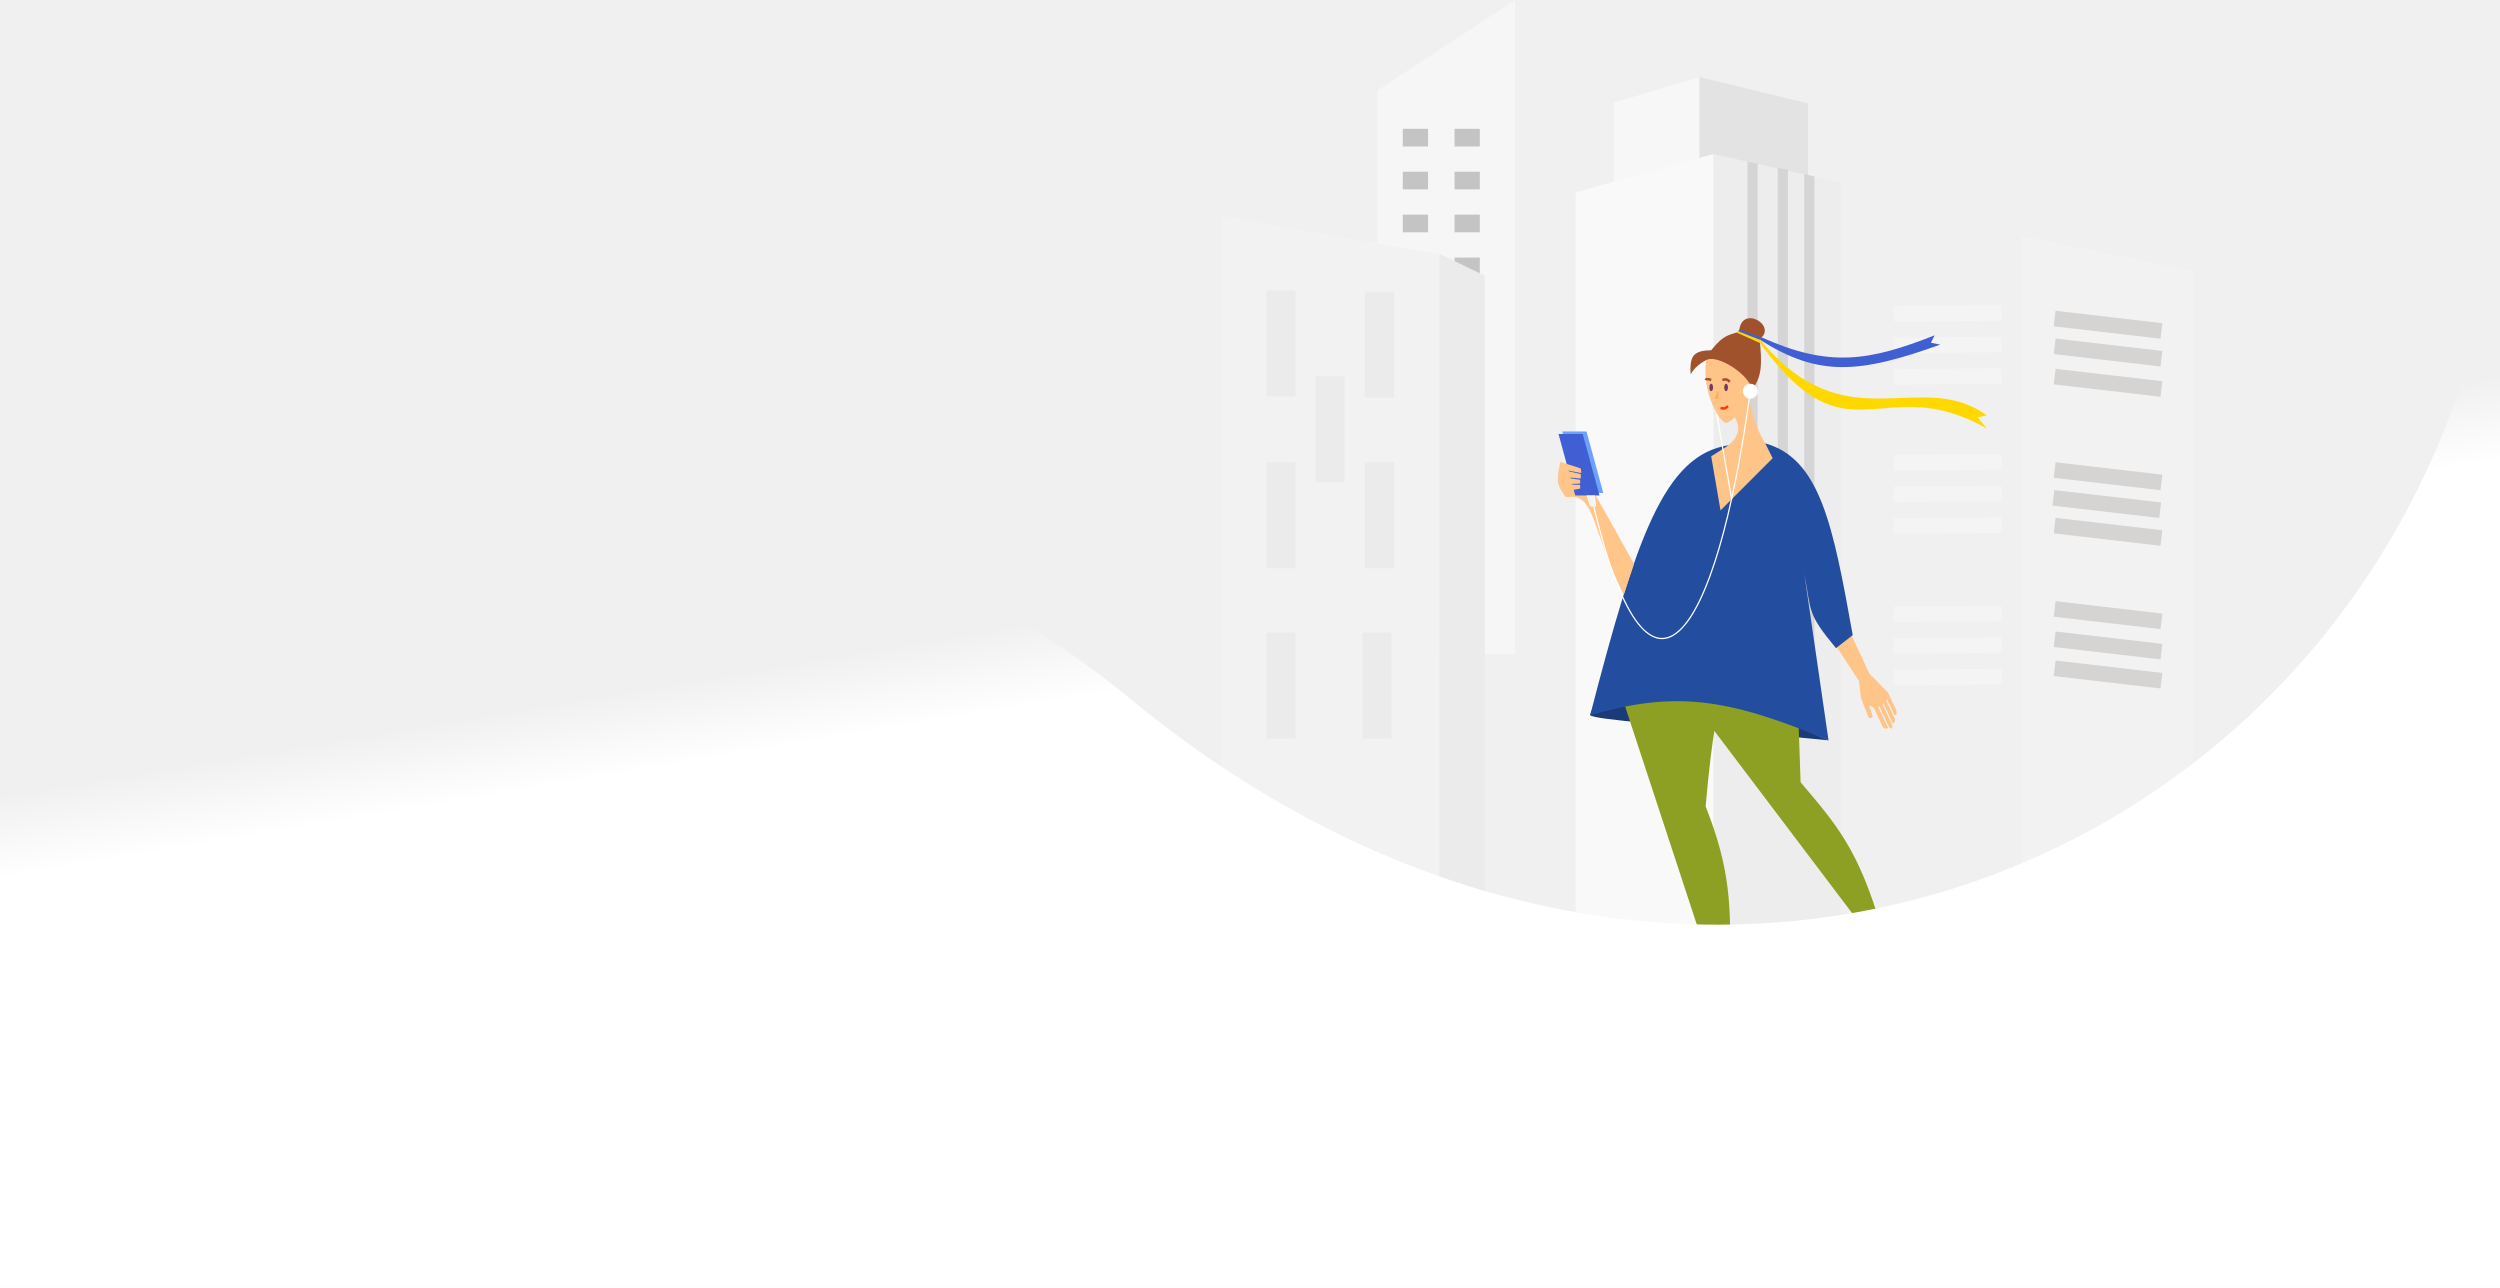
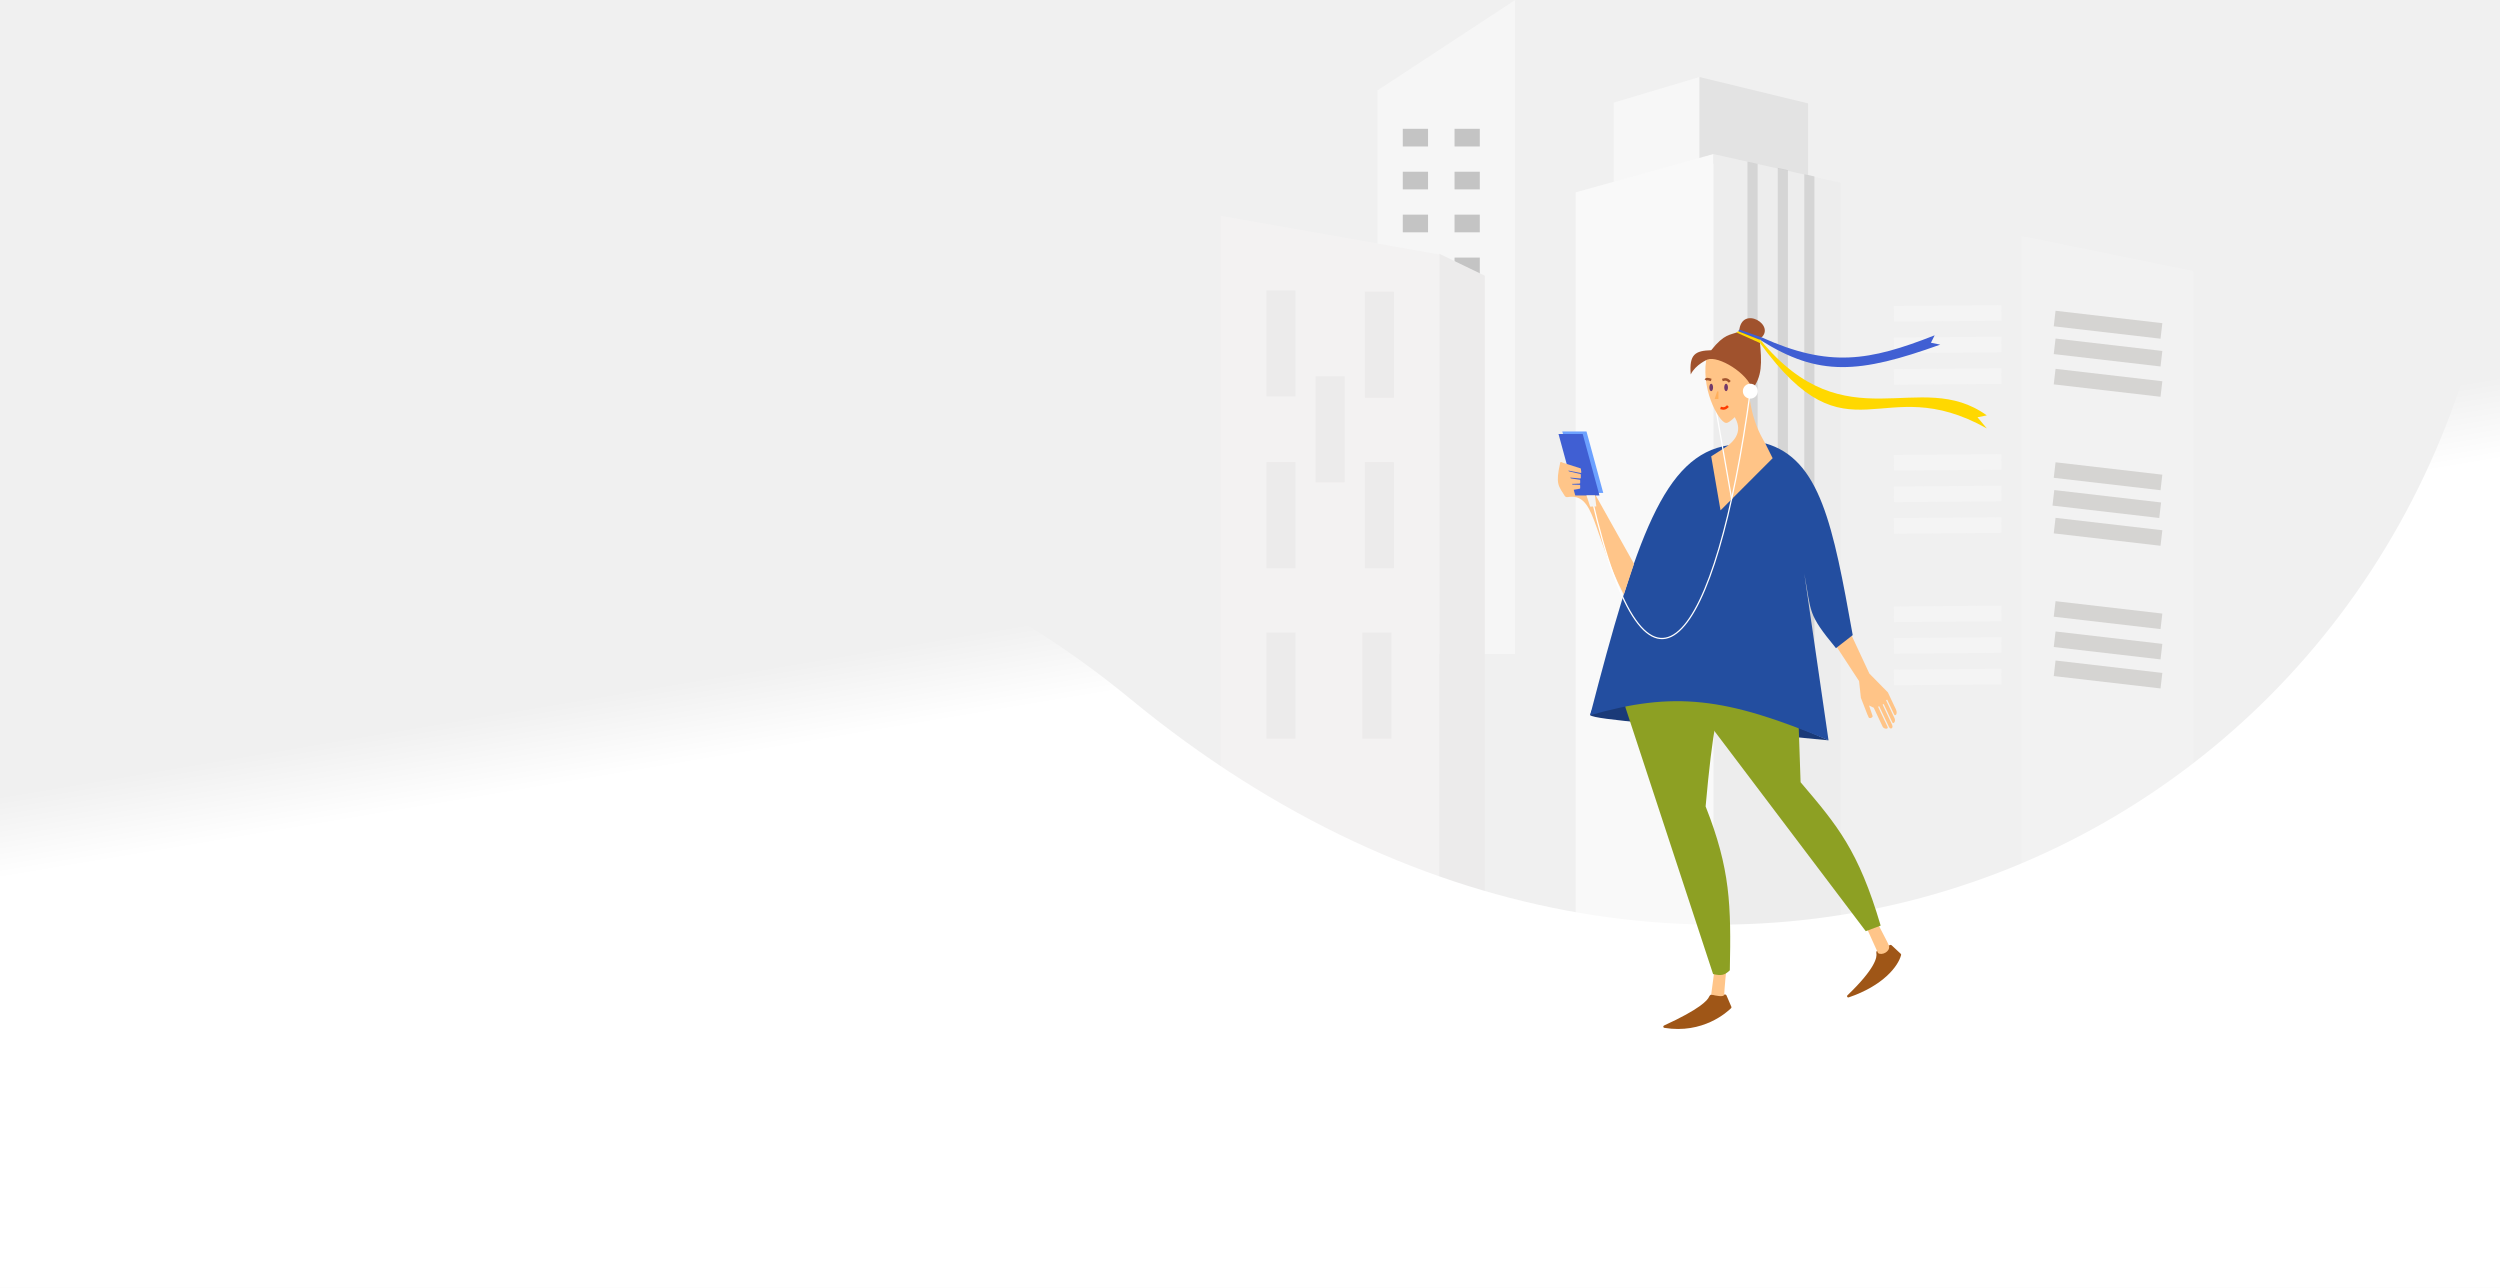
<svg xmlns="http://www.w3.org/2000/svg" width="1980px" height="1020px" viewBox="0 0 1980 1020" version="1.1">
  <defs>
    <linearGradient x1="23.444%" y1="53.381%" x2="20.861%" y2="46.707%" id="linearGradient-1">
      <stop stop-color="#FFFFFF" offset="0%" />
      <stop stop-color="#FFFFFF" stop-opacity="0" offset="100%" />
    </linearGradient>
  </defs>
  <g id="index" stroke="none" stroke-width="1" fill="none" fill-rule="evenodd">
    <g id="Group" transform="translate(967, 0)" fill-rule="nonzero">
      <g>
        <polygon id="Path" fill="#F6F6F6" points="124 71.566 233 0 233 518 124 518" />
        <polygon id="Path" fill="#F0F0F0" points="233 0 315 24.336 315 518 233 518" />
        <rect id="Rectangle" fill="#C4C4C4" x="144" y="102" width="20" height="14" />
        <rect id="Rectangle" fill="#C4C4C4" x="185" y="102" width="20" height="14" />
        <rect id="Rectangle" fill="#C4C4C4" x="185" y="136" width="20" height="14" />
        <rect id="Rectangle" fill="#C4C4C4" x="144" y="136" width="20" height="14" />
        <rect id="Rectangle" fill="#C4C4C4" x="144" y="170" width="20" height="14" />
        <rect id="Rectangle" fill="#C4C4C4" x="185" y="170" width="20" height="14" />
        <rect id="Rectangle" fill="#C4C4C4" x="185" y="204" width="20" height="14" />
        <rect id="Rectangle" fill="#C4C4C4" x="144" y="204" width="20" height="14" />
        <rect id="Rectangle" fill="#C4C4C4" x="144" y="238" width="20" height="14" />
        <rect id="Rectangle" fill="#C4C4C4" x="185" y="238" width="20" height="14" />
        <rect id="Rectangle" fill="#C4C4C4" x="185" y="272" width="20" height="14" />
        <rect id="Rectangle" fill="#C4C4C4" x="144" y="272" width="20" height="14" />
        <rect id="Rectangle" fill="#C4C4C4" x="144" y="307" width="20" height="14" />
        <rect id="Rectangle" fill="#C4C4C4" x="185" y="307" width="20" height="14" />
        <rect id="Rectangle" fill="#C4C4C4" x="185" y="341" width="20" height="14" />
        <rect id="Rectangle" fill="#C4C4C4" x="144" y="341" width="20" height="14" />
        <polygon id="Path" fill="#F3F2F2" points="0 730 0 171 173 201.557 173 730" />
        <rect id="Rectangle" fill="#ECEBEB" x="114" y="231" width="23" height="84" />
        <polygon id="Path" fill="#ECEBEB" points="209 218.381 173 201 173 730 209 712.497" />
        <rect id="Rectangle" fill="#ECEBEB" x="36" y="230" width="23" height="84" />
        <rect id="Rectangle" fill="#ECEBEB" x="75" y="298" width="23" height="84" />
        <rect id="Rectangle" fill="#ECEBEB" x="36" y="366" width="23" height="84" />
        <rect id="Rectangle" fill="#ECEBEB" x="114" y="366" width="23" height="84" />
        <rect id="Rectangle" fill="#ECEBEB" x="112" y="501" width="23" height="84" />
        <rect id="Rectangle" fill="#ECEBEB" x="36" y="501" width="23" height="84" />
        <polygon id="Path" fill="#F7F7F7" points="311 81.308 379 61 379 132.078 311 160" />
        <polygon id="Path" fill="#E3E3E3" points="379 126.955 379 61 465 81.882 465 149" />
        <polygon id="Path" fill="#EDEDED" points="491 756 390 753.991 390 122 491 144.752" />
        <polygon id="Path" fill="#F9F9F9" points="281 152.311 390 122 390 756 281 728.215" />
        <polygon id="Path" fill="#C4C4C4" opacity="0.6" points="417 530 417 128 425 129.716 425 530" />
        <polygon id="Path" fill="#C4C4C4" opacity="0.6" points="441 530 441 133.002 449 134.703 449 530" />
        <polygon id="Path" fill="#C4C4C4" opacity="0.6" points="462 530 462 138 470 139.714 470 530" />
        <polygon id="Path" fill="#F0F0F0" points="634 187 517 190.35 517 786 634 786" />
        <polygon id="Path" fill="#F2F2F2" points="634 783 634 187 770 214.793 770 783" />
        <rect id="Rectangle" fill="#D5D4D2" transform="translate(702.57, 257.1916) rotate(6.62265) translate(-702.57, -257.1916) " x="660" y="251" width="85.14" height="12.383" />
        <rect id="Rectangle" fill="#D5D4D2" transform="translate(702.57, 279.1916) rotate(6.62265) translate(-702.57, -279.1916) " x="660" y="273" width="85.14" height="12.383" />
        <rect id="Rectangle" fill="#D5D4D2" transform="translate(702.57, 303.1916) rotate(6.62265) translate(-702.57, -303.1916) " x="660" y="297" width="85.14" height="12.383" />
        <rect id="Rectangle" fill="#D5D4D2" transform="translate(702.57, 377.1916) rotate(6.62265) translate(-702.57, -377.1916) " x="660" y="371" width="85.14" height="12.383" />
        <rect id="Rectangle" fill="#D5D4D2" transform="translate(701.57, 399.1916) rotate(6.62265) translate(-701.57, -399.1916) " x="659" y="393" width="85.14" height="12.383" />
        <rect id="Rectangle" fill="#D5D4D2" transform="translate(702.57, 421.1916) rotate(6.62265) translate(-702.57, -421.1916) " x="660" y="415" width="85.14" height="12.383" />
        <rect id="Rectangle" fill="#D5D4D2" transform="translate(702.57, 487.1916) rotate(6.62265) translate(-702.57, -487.1916) " x="660" y="481" width="85.14" height="12.383" />
        <rect id="Rectangle" fill="#D5D4D2" transform="translate(702.57, 511.1916) rotate(6.62265) translate(-702.57, -511.1916) " x="660" y="505" width="85.14" height="12.383" />
        <rect id="Rectangle" fill="#D5D4D2" transform="translate(702.57, 534.1916) rotate(6.62265) translate(-702.57, -534.1916) " x="660" y="528" width="85.14" height="12.383" />
        <rect id="Rectangle" fill="#F4F4F4" transform="translate(575.57, 486.1916) rotate(-0.449978) translate(-575.57, -486.1916) " x="533" y="480" width="85.14" height="12.383" />
        <rect id="Rectangle" fill="#F4F4F4" transform="translate(575.57, 511.1916) rotate(-0.449978) translate(-575.57, -511.1916) " x="533" y="505" width="85.14" height="12.383" />
        <rect id="Rectangle" fill="#F4F4F4" transform="translate(575.57, 536.1916) rotate(-0.449978) translate(-575.57, -536.1916) " x="533" y="530" width="85.14" height="12.383" />
        <rect id="Rectangle" fill="#F4F4F4" transform="translate(575.57, 366.1916) rotate(-0.449978) translate(-575.57, -366.1916) " x="533" y="360" width="85.14" height="12.383" />
        <rect id="Rectangle" fill="#F4F4F4" transform="translate(575.57, 391.1916) rotate(-0.449978) translate(-575.57, -391.1916) " x="533" y="385" width="85.14" height="12.383" />
        <rect id="Rectangle" fill="#F4F4F4" transform="translate(575.57, 416.1916) rotate(-0.449978) translate(-575.57, -416.1916) " x="533" y="410" width="85.14" height="12.383" />
        <rect id="Rectangle" fill="#F4F4F4" transform="translate(575.57, 248.1916) rotate(-0.449978) translate(-575.57, -248.1916) " x="533" y="242" width="85.14" height="12.383" />
        <rect id="Rectangle" fill="#F4F4F4" transform="translate(575.57, 273.1916) rotate(-0.449978) translate(-575.57, -273.1916) " x="533" y="267" width="85.14" height="12.383" />
        <rect id="Rectangle" fill="#F4F4F4" transform="translate(575.57, 298.1916) rotate(-0.449978) translate(-575.57, -298.1916) " x="533" y="292" width="85.14" height="12.383" />
      </g>
    </g>
+     <g id="Group" transform="translate(0, 160)" fill="url(#linearGradient-1)" fill-rule="nonzero">
+       <g id="Path">
+         <path d="M895.188,393.5 C534.345,96.301 59.563,268.36 0,464.592 L0,860 L1980,860 L1980,0 C1927.579,502.5 1357.167,774 895.188,393.5 Z" />
+       </g>
+     </g>
    <g id="Group" transform="translate(1233.793, 252)">
      <path d="M181.947,165.473 L99.357,159.574 L112.627,110.905 C112.627,110.905 155.397,100.581 139.177,76.984 L150.977,54.862 C155.397,112.38 187.847,105.006 181.947,165.473 Z" id="Path" fill="#FFC487" fill-rule="nonzero" />
      <path d="M214.397,334.349 C85.627,321.771 29.987,318.107 25.617,314.429 L26.601,310.84 C101.281,295.507 141.617,300.996 214.397,334.349 Z" id="Path" fill="#1A3A78" fill-rule="nonzero" />
      <path d="M84.117,560.207 C112.397,547.269 118.607,540.312 119.827,537.373 C120.127,536.654 120.997,535.651 121.777,535.651 L132.617,535.651 C133.017,535.651 133.377,535.889 133.537,536.257 L137.447,545.38 C137.607,545.742 137.537,546.147 137.267,546.425 C134.177,549.497 114.987,567.084 84.317,562.056 C83.367,561.9 83.237,560.61 84.117,560.207 Z" id="Path" fill="#9F5617" fill-rule="nonzero" />
      <path d="M229.387,536.295 C251.677,514.897 252.957,505.945 252.277,502.873 C252.127,502.172 252.387,501.193 253.037,500.902 L263.187,496.413 C263.557,496.251 263.977,496.323 264.277,496.595 L271.597,503.409 C271.857,503.65 271.967,504.003 271.887,504.345 C269.587,513.37 257.547,528.704 230.357,537.937 C229.357,538.277 228.617,537.027 229.387,536.295 Z" id="Path" fill="#9F5617" fill-rule="nonzero" />
      <path d="M121.477,535.651 L124.427,513.529 L134.757,506.155 C133.277,515.004 131.807,533.291 131.807,535.651 C131.807,538.011 124.917,536.634 121.477,535.651 Z" id="Path" fill="#FFC589" fill-rule="nonzero" />
      <path d="M253.587,502.813 L244.397,482.477 L249.257,470.759 C252.687,479.049 261.927,495.032 262.347,497.353 C263.167,501.823 256.477,504.994 253.587,502.813 Z" id="Path" fill="#FFC589" fill-rule="nonzero" />
      <path d="M122.957,519.428 L53.637,308.53 L47.737,279.033 L136.227,277.559 C126.907,304.719 122.457,326.478 117.057,386.695 C136.667,436.239 137.297,464.991 136.227,516.478 C132.377,520.211 129.587,521.078 122.957,519.428 Z" id="Path" fill="#8DA023" fill-rule="nonzero" />
      <path d="M243.887,485.507 L95.707,289.5 L189.317,280.508 L192.267,367.522 L192.907,368.277 C221.367,401.795 238.147,421.559 255.687,481.083 L243.887,485.507 Z" id="Path" fill="#8DA023" fill-rule="nonzero" />
      <path d="M246.717,281.424 L226.307,237.624 L221.237,226.869 L204.207,234.891 L238.597,287.439 L240.027,300.654 L245.197,313.941 C246.267,315.659 245.817,316.71 247.257,316.743 C248.207,316.765 249.057,316.18 249.377,315.289 L246.497,306.753 L250.187,308.51 C250.187,308.51 256.367,321.629 257.287,323.584 C258.207,325.539 262.077,325.659 261.197,323.786 C260.307,321.912 253.627,307.734 253.627,307.734 L254.527,307.312 C254.527,307.312 261.097,321.245 262.247,323.689 C263.397,326.133 266.087,324.867 264.677,321.879 C263.267,318.892 257.217,306.045 257.217,306.045 L258.117,305.623 C258.117,305.623 264.347,318.85 265.007,320.262 C265.677,321.674 267.907,319.43 266.717,316.904 C265.527,314.378 259.957,302.564 259.957,302.564 L260.857,302.141 C260.857,302.141 265.497,312.001 266.347,313.793 C267.187,315.585 269.457,313.422 267.767,309.838 C266.077,306.253 261.427,296.394 261.427,296.394 L246.717,281.424 Z" id="Path" fill="#FFC487" fill-rule="nonzero" />
      <path d="M135.322,100.615 C84.102,108.401 61.947,174.524 25.617,314.429 C91.887,295.483 132.607,299.966 214.397,334.349 L195.217,202.343 C201.067,233.586 197.437,233.579 220.287,261.335 L233.567,251.012 C217.997,164.103 207.807,111.405 164.247,99.106 L170.147,110.905 L128.857,152.199 L121.477,109.43 L135.322,100.615 Z" id="Path" fill="#234EA0" fill-rule="nonzero" />
      <path d="M7.667,141.717 C29.937,138.064 26.666,168.567 52.236,218.991 L60.351,194.571 L30.037,140.402 L27.087,125.654 C24.257,136.664 22.227,138.658 18.247,138.927 C18.247,138.927 7.229,115.504 2.866,114.144 C2.364,113.987 1.957,114.147 1.837,114.648 C-1.943,131.687 0.527,132.587 5.457,140.733 C5.907,141.48 6.807,141.858 7.667,141.717 Z" id="Path" fill="#FFC589" fill-rule="nonzero" />
      <line x1="122.957" y1="59.287" x2="137.697" y2="143.351" id="Path" stroke="#FFFFFF" />
      <path d="M132.987,82.882 C127.647,82.346 111.647,54.406 118.527,28.315 C125.728,31.588 131.052,34.12 134.499,35.913 C139.246,38.381 146.212,42.239 155.397,47.488 C156.417,63.787 137.207,83.129 133.567,82.954 C133.367,82.944 133.177,82.902 132.987,82.882 Z" id="Path" fill="#FFC487" fill-rule="nonzero" />
      <path d="M121.477,48.963 C118.827,48.039 117.717,47.901 117.057,48.963" id="Path" stroke="#A0522D" stroke-width="2" />
      <path d="M130.327,48.963 C132.837,48.151 134.157,48.253 136.227,50.437" id="Path" stroke="#A0522D" stroke-width="2" />
      <path d="M128.857,71.085 C131.687,71.966 132.907,71.458 134.757,69.61" id="Path" stroke="#FF3A00" stroke-width="2" />
      <ellipse id="Oval" fill="#723969" fill-rule="nonzero" cx="133.277" cy="54.862" rx="1.475" ry="2.95" />
      <ellipse id="Oval" fill="#723969" fill-rule="nonzero" cx="121.477" cy="54.862" rx="1.475" ry="2.95" />
      <polygon id="Path" fill="#FFAF5B" fill-rule="nonzero" points="127.207 64 124.207 64 126.207 58 127.207 58 127.207 60" />
      <path d="M118.527,32.74 C127.257,29.502 150.647,43.73 153.927,56.337 C161.757,46.24 161.857,36.277 159.827,16.517 C174.577,6.193 145.077,-11.504 143.597,10.618 C136.227,13.568 131.917,12.202 121.477,25.366 C108.727,25.761 103.967,28.621 105.257,44.539 C109.147,36.692 118.527,32.74 118.527,32.74 Z" id="Path" fill="#A0522D" fill-rule="nonzero" />
      <path d="M298.457,13.567 C246.487,34.04 214.999,39.298 161.338,15.168 L160.499,17.366 C206.739,46.555 238.717,43.97 302.877,20.941 L295.507,19.467 L298.457,13.567 Z" id="Path" fill="#405FD3" fill-rule="nonzero" />
      <polygon id="Path" fill="#405FD3" fill-rule="nonzero" points="142.717 10.334 143.754 9.052 161.338 15.168 160.553 17.366" />
      <path d="M339.747,87.308 C255.687,40.114 230.931,117.058 160.142,19.721 C160.373,18.098 160.51,17.313 160.553,17.366 C228.31,99.606 286.708,38.675 339.747,76.984 L332.377,78.459 L339.747,87.308 Z" id="Path" fill="#FFD800" fill-rule="nonzero" />
      <polygon id="Path" fill="#6CA1FF" fill-rule="nonzero" points="16.817 138.401 3.547 89.732 22.717 89.732 35.987 138.401" />
      <polygon id="Path" fill="#405FD3" fill-rule="nonzero" points="13.817 140.401 0.547 91.732 19.717 91.732 32.987 140.401" />
      <path d="M17.907,118.904 L2.667,114.062 C2.347,113.959 2.017,114.2 2.017,114.538 L2.017,115.248 C2.017,115.302 2.027,115.355 2.047,115.406 L3.397,119.477 C3.457,119.648 3.607,119.775 3.777,119.809 L18.027,122.571 C18.357,122.636 18.657,122.352 18.617,122.013 L18.247,119.314 C18.227,119.122 18.087,118.962 17.907,118.904 Z" id="Path" fill="#FFC589" fill-rule="nonzero" />
      <path d="M17.817,123.41 L2.627,119.896 C2.317,119.823 2.017,120.061 2.017,120.383 L2.017,121.148 C2.017,121.201 2.027,121.255 2.047,121.306 L3.387,125.343 C3.457,125.531 3.617,125.665 3.817,125.683 L17.657,126.95 C17.957,126.977 18.207,126.746 18.207,126.452 L18.207,123.897 C18.207,123.665 18.047,123.463 17.817,123.41 Z" id="Path" fill="#FFC589" fill-rule="nonzero" />
      <path d="M17.277,127.936 L2.597,125.739 C2.287,125.694 2.017,125.928 2.017,126.234 L2.017,127.047 C2.017,127.101 2.027,127.154 2.047,127.205 L3.377,131.196 C3.447,131.407 3.647,131.547 3.867,131.538 L17.227,131.019 C17.497,131.008 17.707,130.788 17.707,130.519 L17.707,128.431 C17.707,128.183 17.527,127.973 17.277,127.936 Z" id="Path" fill="#FFC589" fill-rule="nonzero" />
      <path d="M17.217,131.986 L2.537,131.567 C2.247,131.559 2.017,131.785 2.017,132.067 L2.017,132.946 C2.017,133 2.027,133.053 2.047,133.104 L3.357,137.044 C3.437,137.278 3.677,137.42 3.917,137.378 L17.287,135.071 C17.527,135.03 17.707,134.822 17.707,134.579 L17.707,132.486 C17.707,132.215 17.487,131.994 17.217,131.986 Z" id="Path" fill="#FFC589" fill-rule="nonzero" />
      <circle id="Oval" fill="#FFFFFF" fill-rule="nonzero" cx="152.447" cy="57.812" r="5.899" />
      <path d="M152.447,57.812 C125.247,258.011 71.337,335.077 27.087,143.351" id="Path" stroke="#FFFFFF" />
      <polygon id="Path" fill="#F4F4F4" fill-rule="nonzero" points="22.667 140.292 29.417 140.292 30.487 149.076 25.617 149.25" />
      <polygon id="Path-2" fill="#FFD800" fill-rule="nonzero" points="141.587 11.372 142.717 10.334 160.553 17.366 160.174 19.721" />
    </g>
-     <g id="Group" transform="translate(0, 160)" fill="url(#linearGradient-1)" fill-rule="nonzero">
-       <g id="Path">
-         <path d="M895.188,393.5 C534.345,96.301 59.563,268.36 0,464.592 L0,860 L1980,860 L1980,0 C1927.579,502.5 1357.167,774 895.188,393.5 Z" />
-       </g>
-     </g>
  </g>
</svg>
